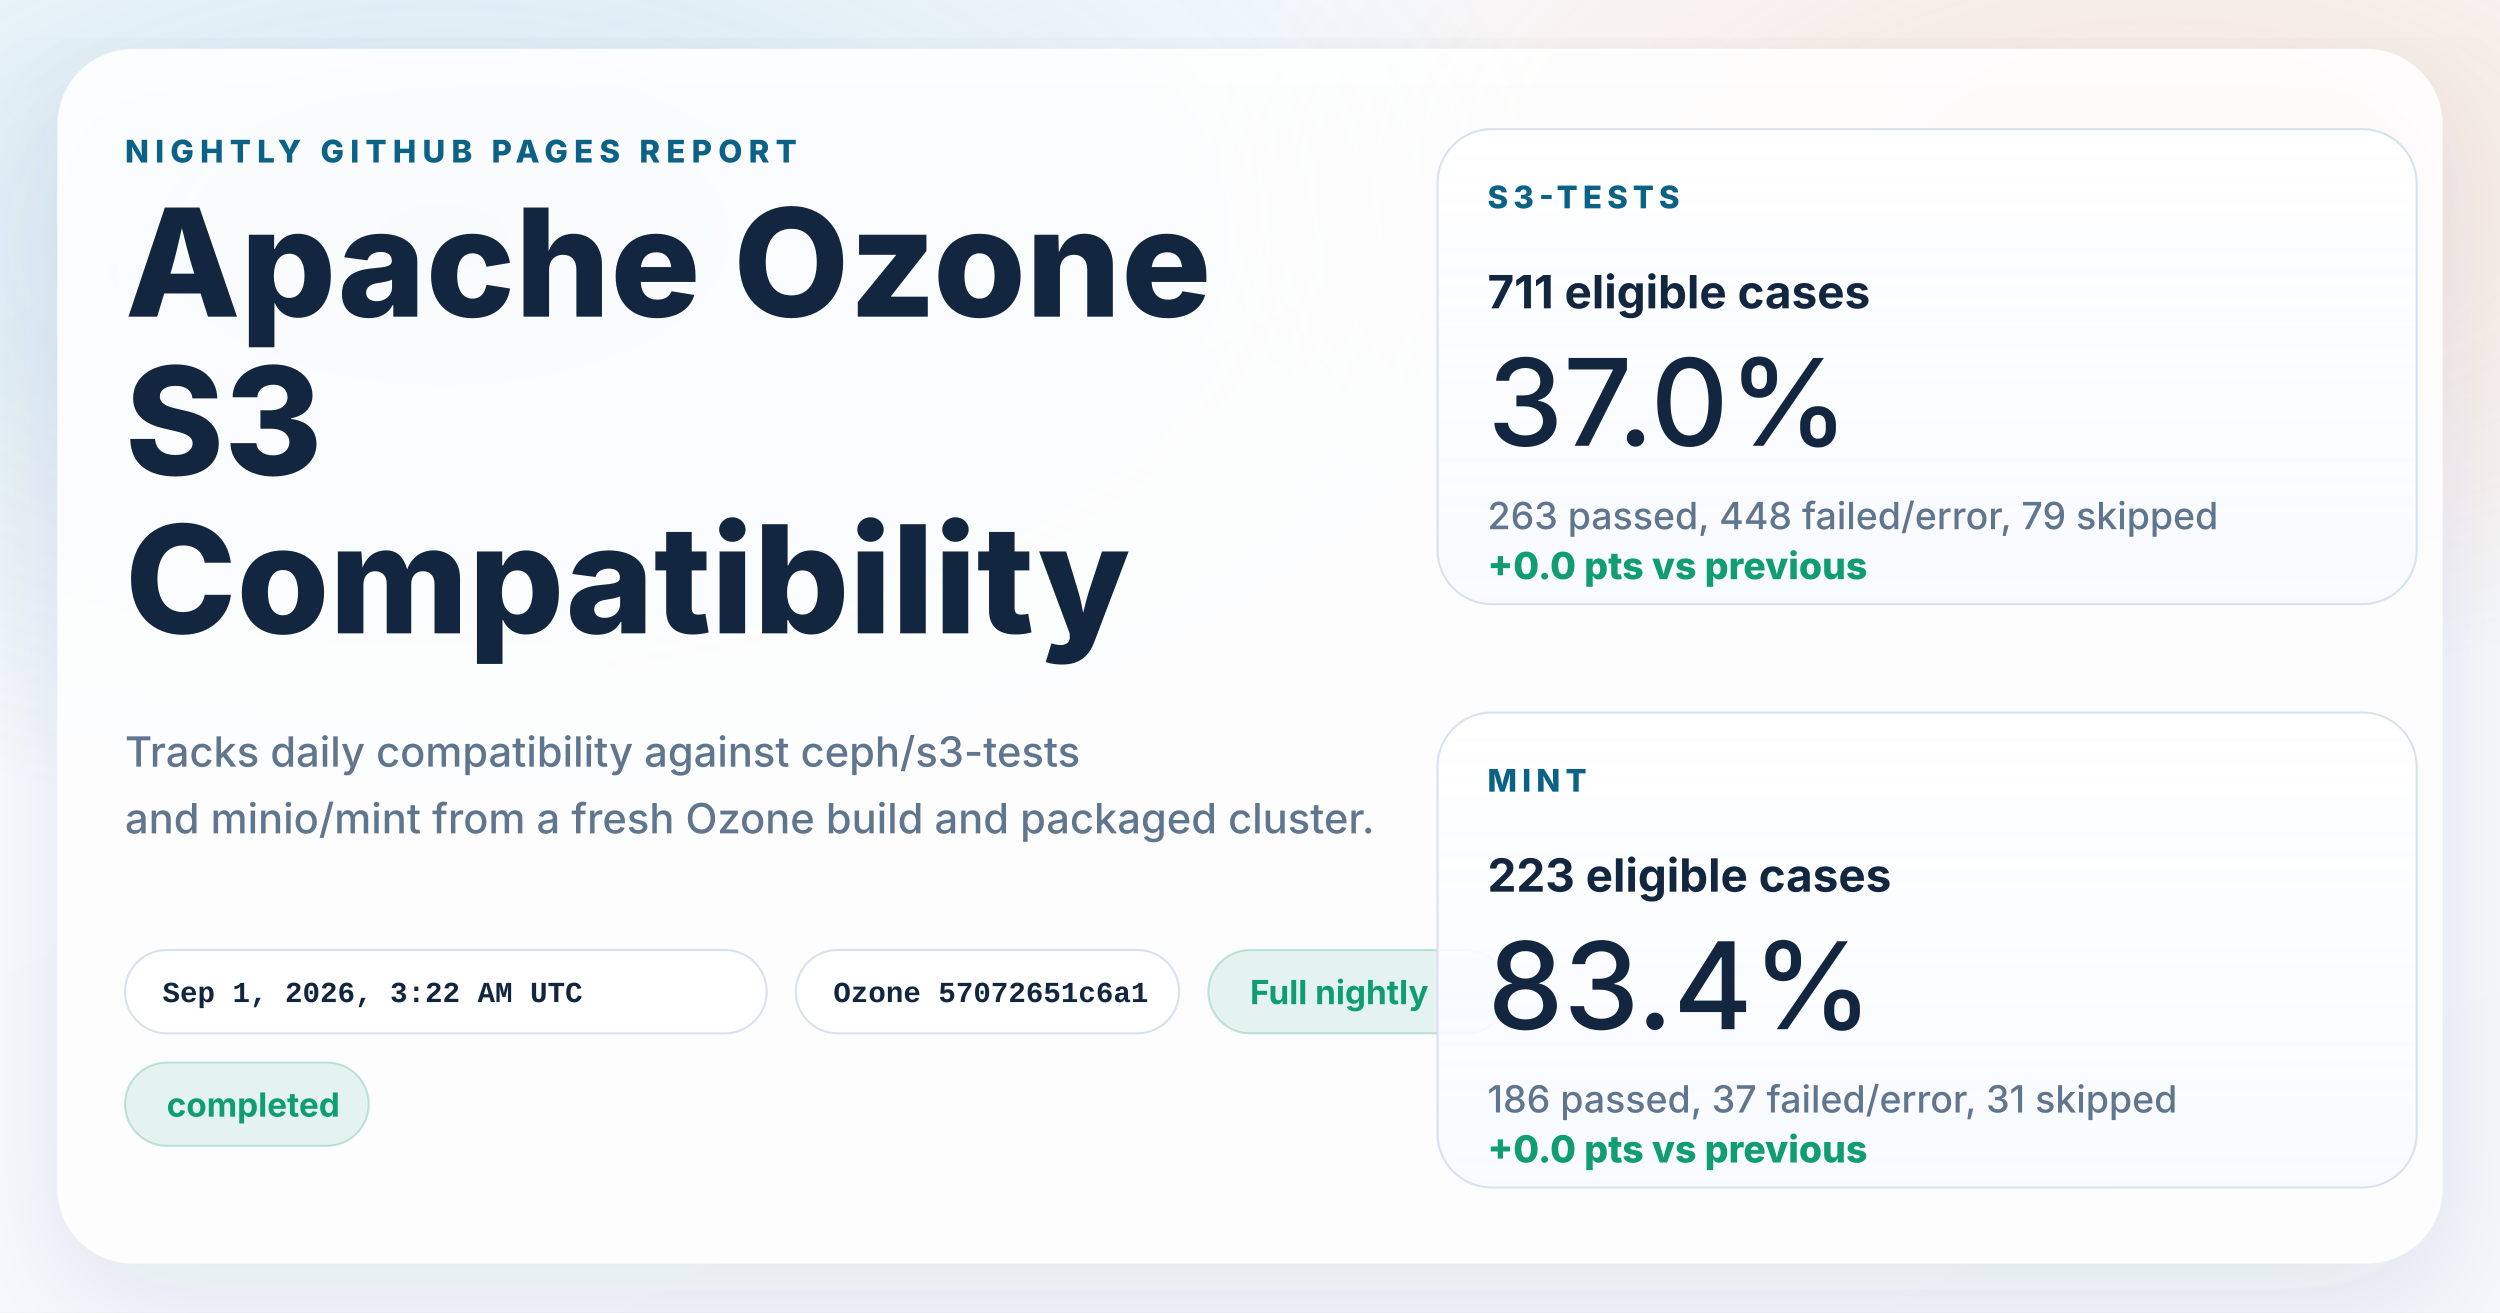
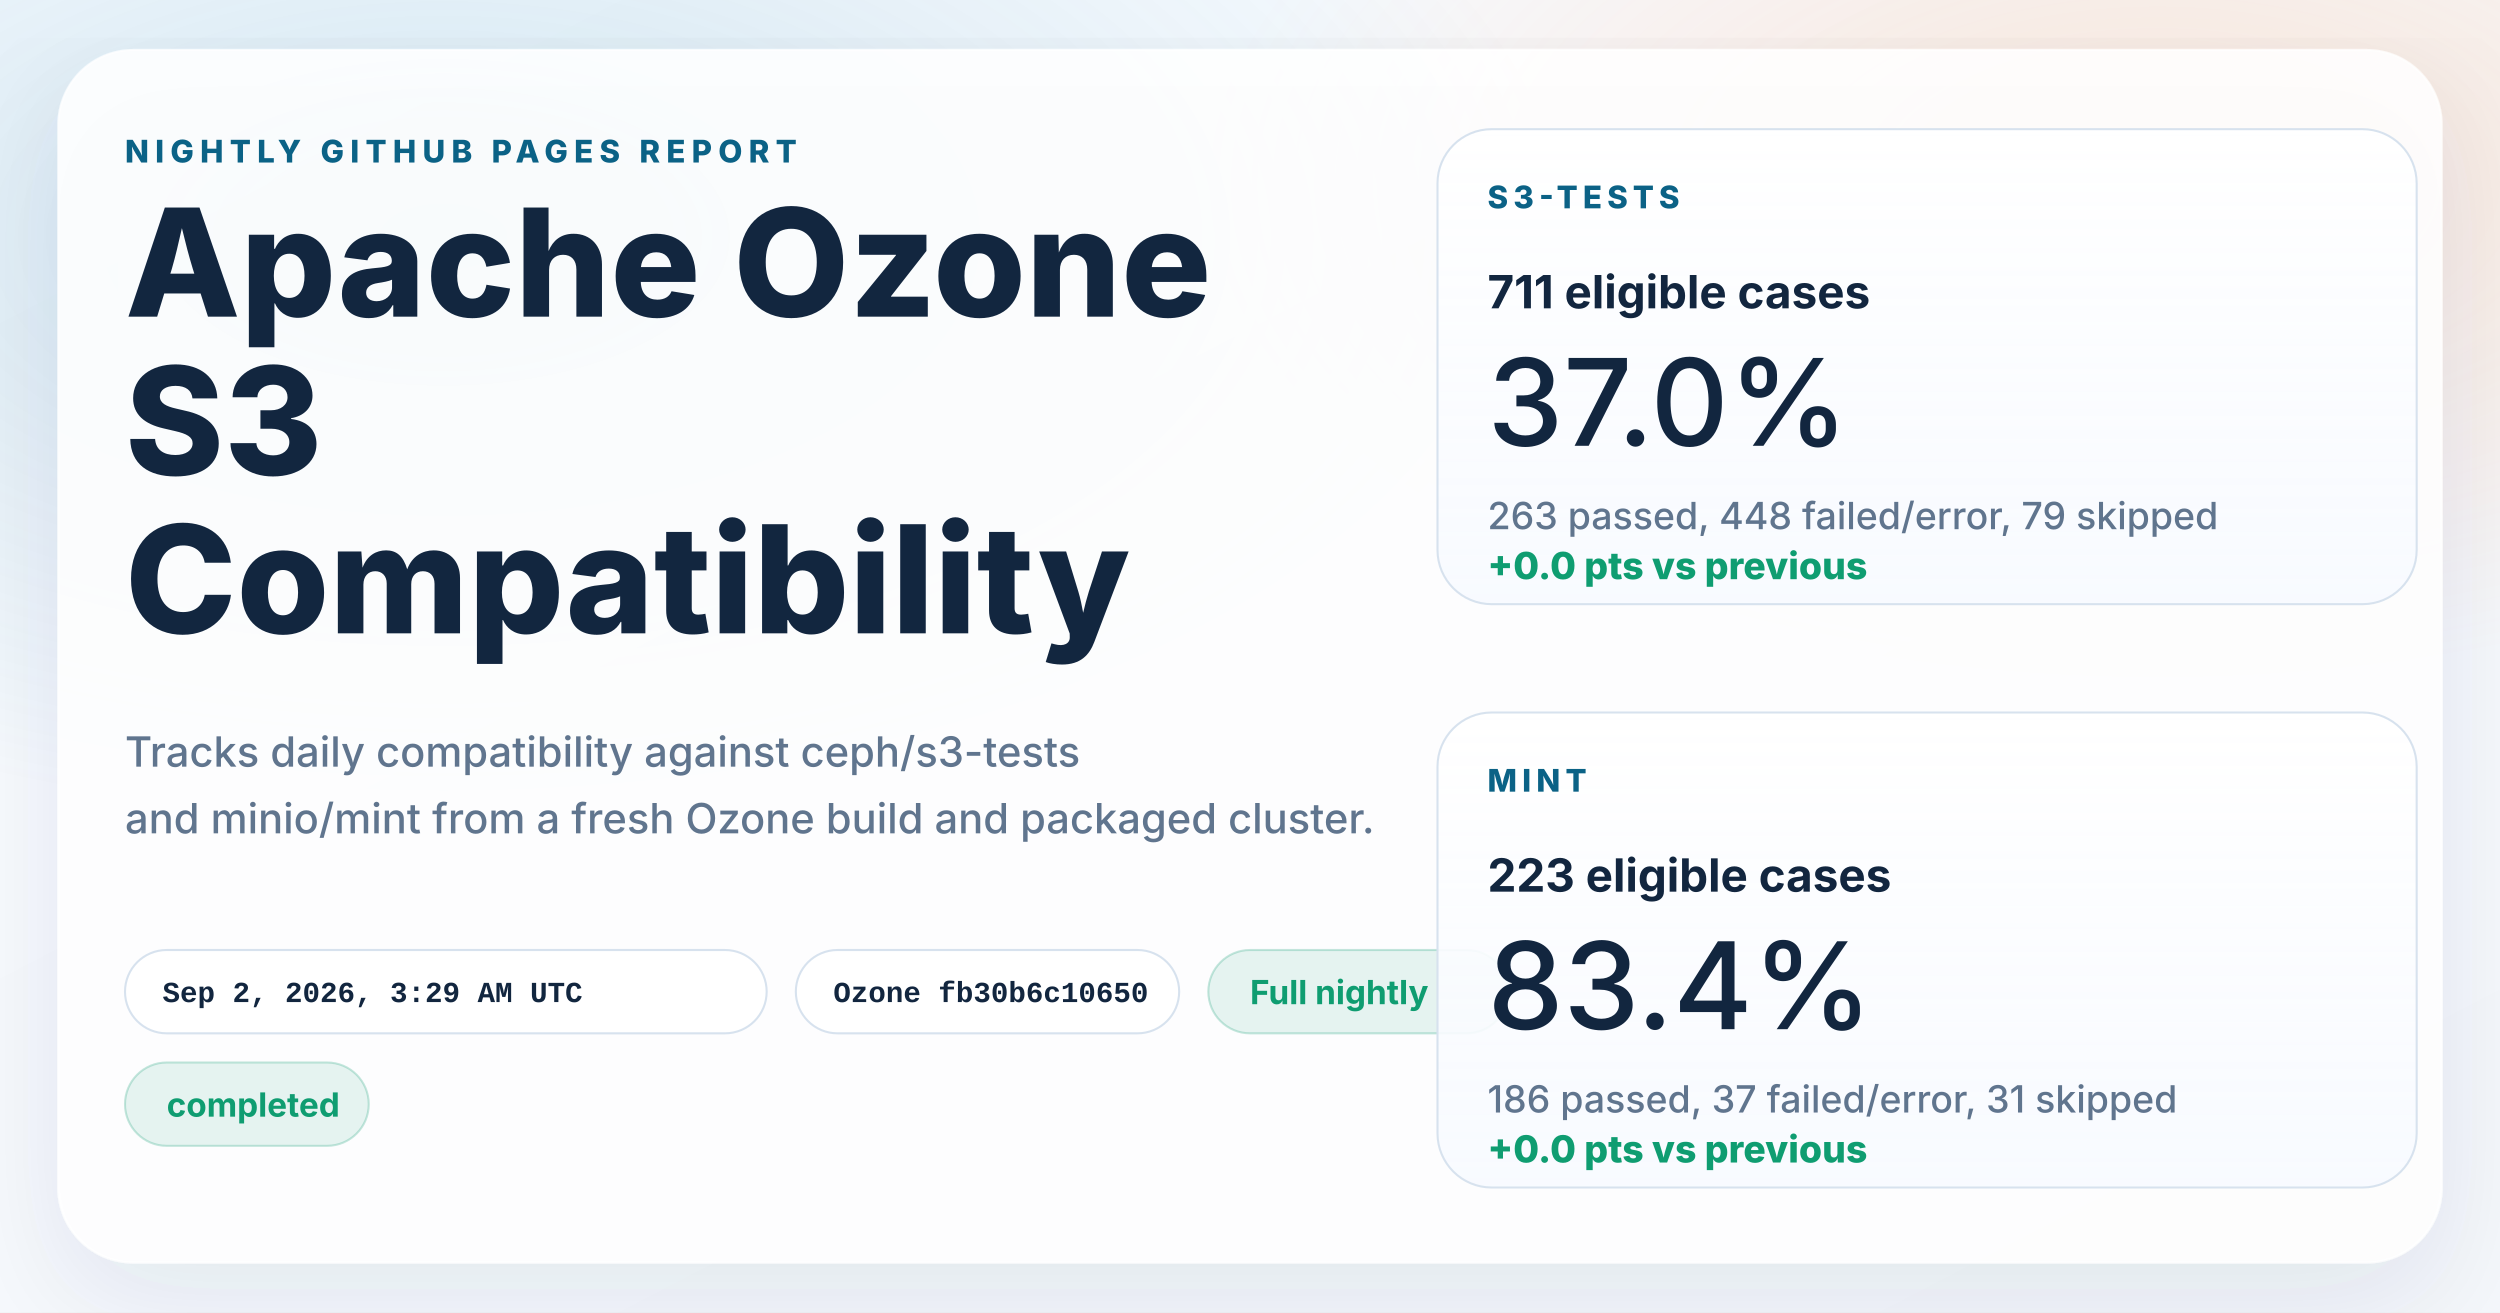
<svg xmlns="http://www.w3.org/2000/svg" width="1200" height="630" viewBox="0 0 1200 630" role="img" aria-labelledby="title desc">
  <defs>
    <linearGradient id="page" x1="0%" y1="0%" x2="100%" y2="100%">
      <stop offset="0%" stop-color="#f8fbff" />
      <stop offset="100%" stop-color="#f4f7fb" />
    </linearGradient>
    <radialGradient id="glowBlue" cx="18%" cy="18%" r="45%">
      <stop offset="0%" stop-color="#0d7fab" stop-opacity="0.16" />
      <stop offset="100%" stop-color="#0d7fab" stop-opacity="0" />
    </radialGradient>
    <radialGradient id="glowWarm" cx="86%" cy="14%" r="38%">
      <stop offset="0%" stop-color="#ff8a3d" stop-opacity="0.18" />
      <stop offset="100%" stop-color="#ff8a3d" stop-opacity="0" />
    </radialGradient>
    <linearGradient id="card" x1="0%" y1="0%" x2="0%" y2="100%">
      <stop offset="0%" stop-color="#ffffff" stop-opacity="0.96" />
      <stop offset="100%" stop-color="#f7faff" stop-opacity="0.88" />
    </linearGradient>
    <filter id="shadow" x="-10%" y="-10%" width="120%" height="120%">
      <feDropShadow dx="0" dy="18" stdDeviation="28" flood-color="#102d4c" flood-opacity="0.10" />
    </filter>
  </defs>
  <rect width="1200" height="630" fill="url(#page)" />
  <rect width="1200" height="630" fill="url(#glowBlue)" />
  <rect width="1200" height="630" fill="url(#glowWarm)" />
  <g filter="url(#shadow)">
    <rect x="28" y="24" width="1144" height="582" rx="36" fill="#ffffff" fill-opacity="0.86" stroke="#ffffff" stroke-opacity="0.75" />
  </g>
  <g font-family="system-ui, -apple-system, BlinkMacSystemFont, 'Segoe UI', sans-serif" fill="#12263f">
    <text x="60" y="78" font-size="15" font-weight="800" letter-spacing="3" fill="#0b6286">NIGHTLY GITHUB PAGES REPORT</text>
    <text x="60" y="152" font-size="72" font-weight="800">Apache Ozone</text>
    <text x="60" y="228" font-size="72" font-weight="800">S3</text>
    <text x="60" y="304" font-size="72" font-weight="800">Compatibility</text>
    <text x="60" y="368" font-size="20" font-weight="500" fill="#60758e">Tracks daily compatibility against ceph/s3-tests</text>
    <text x="60" y="400" font-size="20" font-weight="500" fill="#60758e">and minio/mint from a fresh Ozone build and packaged cluster.</text>
  </g>
  <g font-family="'SFMono-Regular', Consolas, 'Liberation Mono', monospace" font-size="14" font-weight="600">
    <g transform="translate(60 456)">
      <rect width="308" height="40" rx="20" fill="#ffffff" fill-opacity="0.94" stroke="#d7e2ee" />
-       <text x="18" y="25" fill="#12263f">Sep 1, 2026, 3:22 AM UTC</text>
+       <text x="18" y="25" fill="#12263f">Sep 2, 2026, 3:29 AM UTC</text>
    </g>
    <g transform="translate(382 456)">
      <rect width="184" height="40" rx="20" fill="#ffffff" fill-opacity="0.94" stroke="#d7e2ee" />
-       <text x="18" y="25" fill="#12263f">Ozone 57072651c6a1</text>
+       <text x="18" y="25" fill="#12263f">Ozone fb30b6c10650</text>
    </g>
  </g>
  <g font-family="system-ui, -apple-system, BlinkMacSystemFont, 'Segoe UI', sans-serif" font-size="16" font-weight="700">
    <g transform="translate(580 456)">
      <rect width="144" height="40" rx="20" fill="#0f9d71" fill-opacity="0.10" stroke="#0f9d71" stroke-opacity="0.24" />
      <text x="20" y="26" fill="#0f9d71">Full nightly</text>
    </g>
    <g transform="translate(60 510)">
      <rect width="117" height="40" rx="20" fill="#0f9d71" fill-opacity="0.10" stroke="#0f9d71" stroke-opacity="0.24" />
      <text x="20" y="26" fill="#0f9d71">completed</text>
    </g>
  </g>
  <g font-family="system-ui, -apple-system, BlinkMacSystemFont, 'Segoe UI', sans-serif" fill="#12263f">
    <g transform="translate(690 62)">
      <rect width="470" height="228" rx="26" fill="url(#card)" stroke="#d7e2ee" />
      <text x="24" y="38" font-size="15" font-weight="800" letter-spacing="2.5" fill="#0b6286">S3-TESTS</text>
      <text x="24" y="86" font-size="22" font-weight="700">711 eligible cases</text>
      <text x="24" y="152" font-size="58" font-weight="500">37.0%</text>
      <text x="24" y="192" font-size="18" font-weight="500" fill="#60758e">263 passed, 448 failed/error, 79 skipped</text>
      <text x="24" y="216" font-size="18" font-weight="800" fill="#0f9d71">+0.0 pts vs previous</text>
    </g>
    <g transform="translate(690 342)">
      <rect width="470" height="228" rx="26" fill="url(#card)" stroke="#d7e2ee" />
      <text x="24" y="38" font-size="15" font-weight="800" letter-spacing="2.5" fill="#0b6286">MINT</text>
      <text x="24" y="86" font-size="22" font-weight="700">223 eligible cases</text>
      <text x="24" y="152" font-size="58" font-weight="500">83.4%</text>
      <text x="24" y="192" font-size="18" font-weight="500" fill="#60758e">186 passed, 37 failed/error, 31 skipped</text>
      <text x="24" y="216" font-size="18" font-weight="800" fill="#0f9d71">+0.0 pts vs previous</text>
    </g>
  </g>
</svg>
